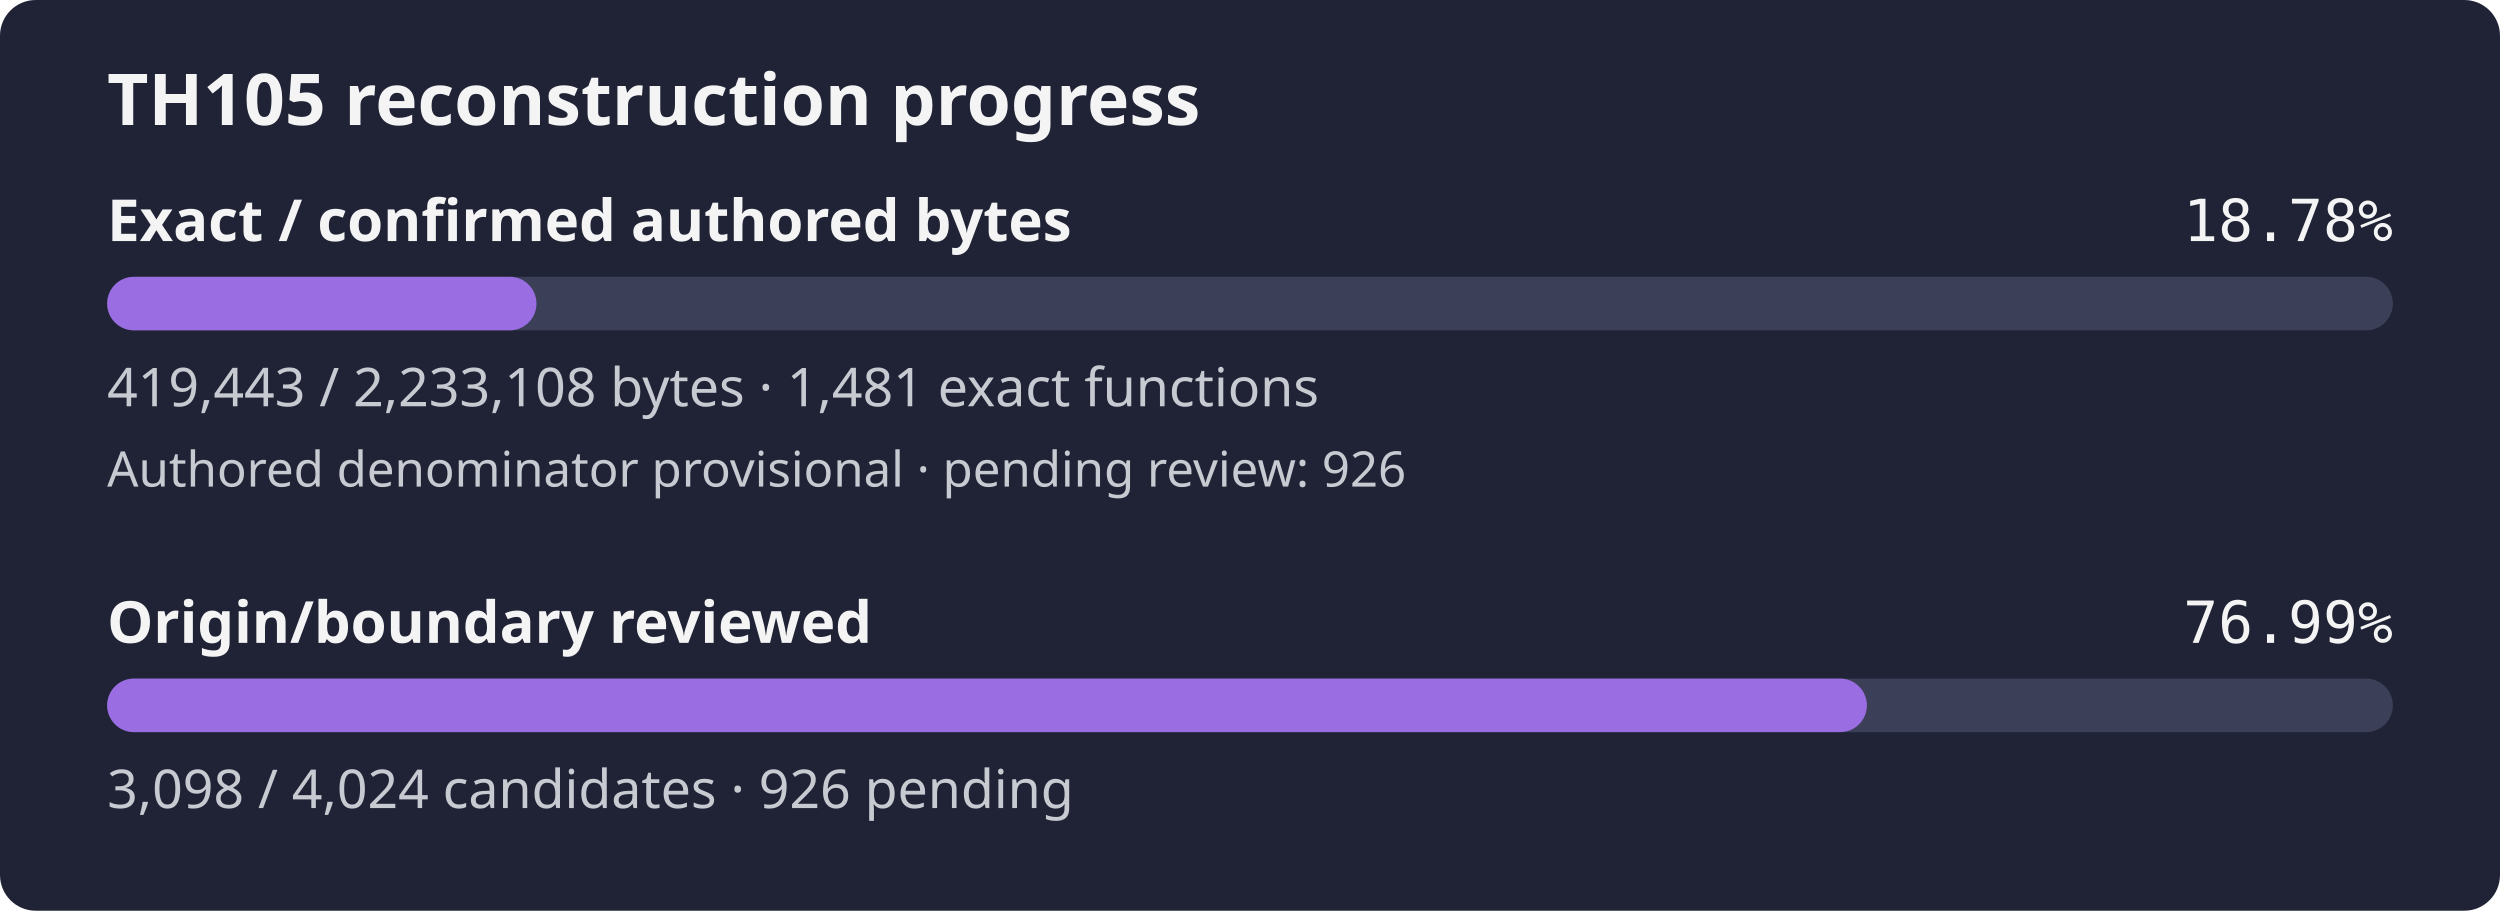
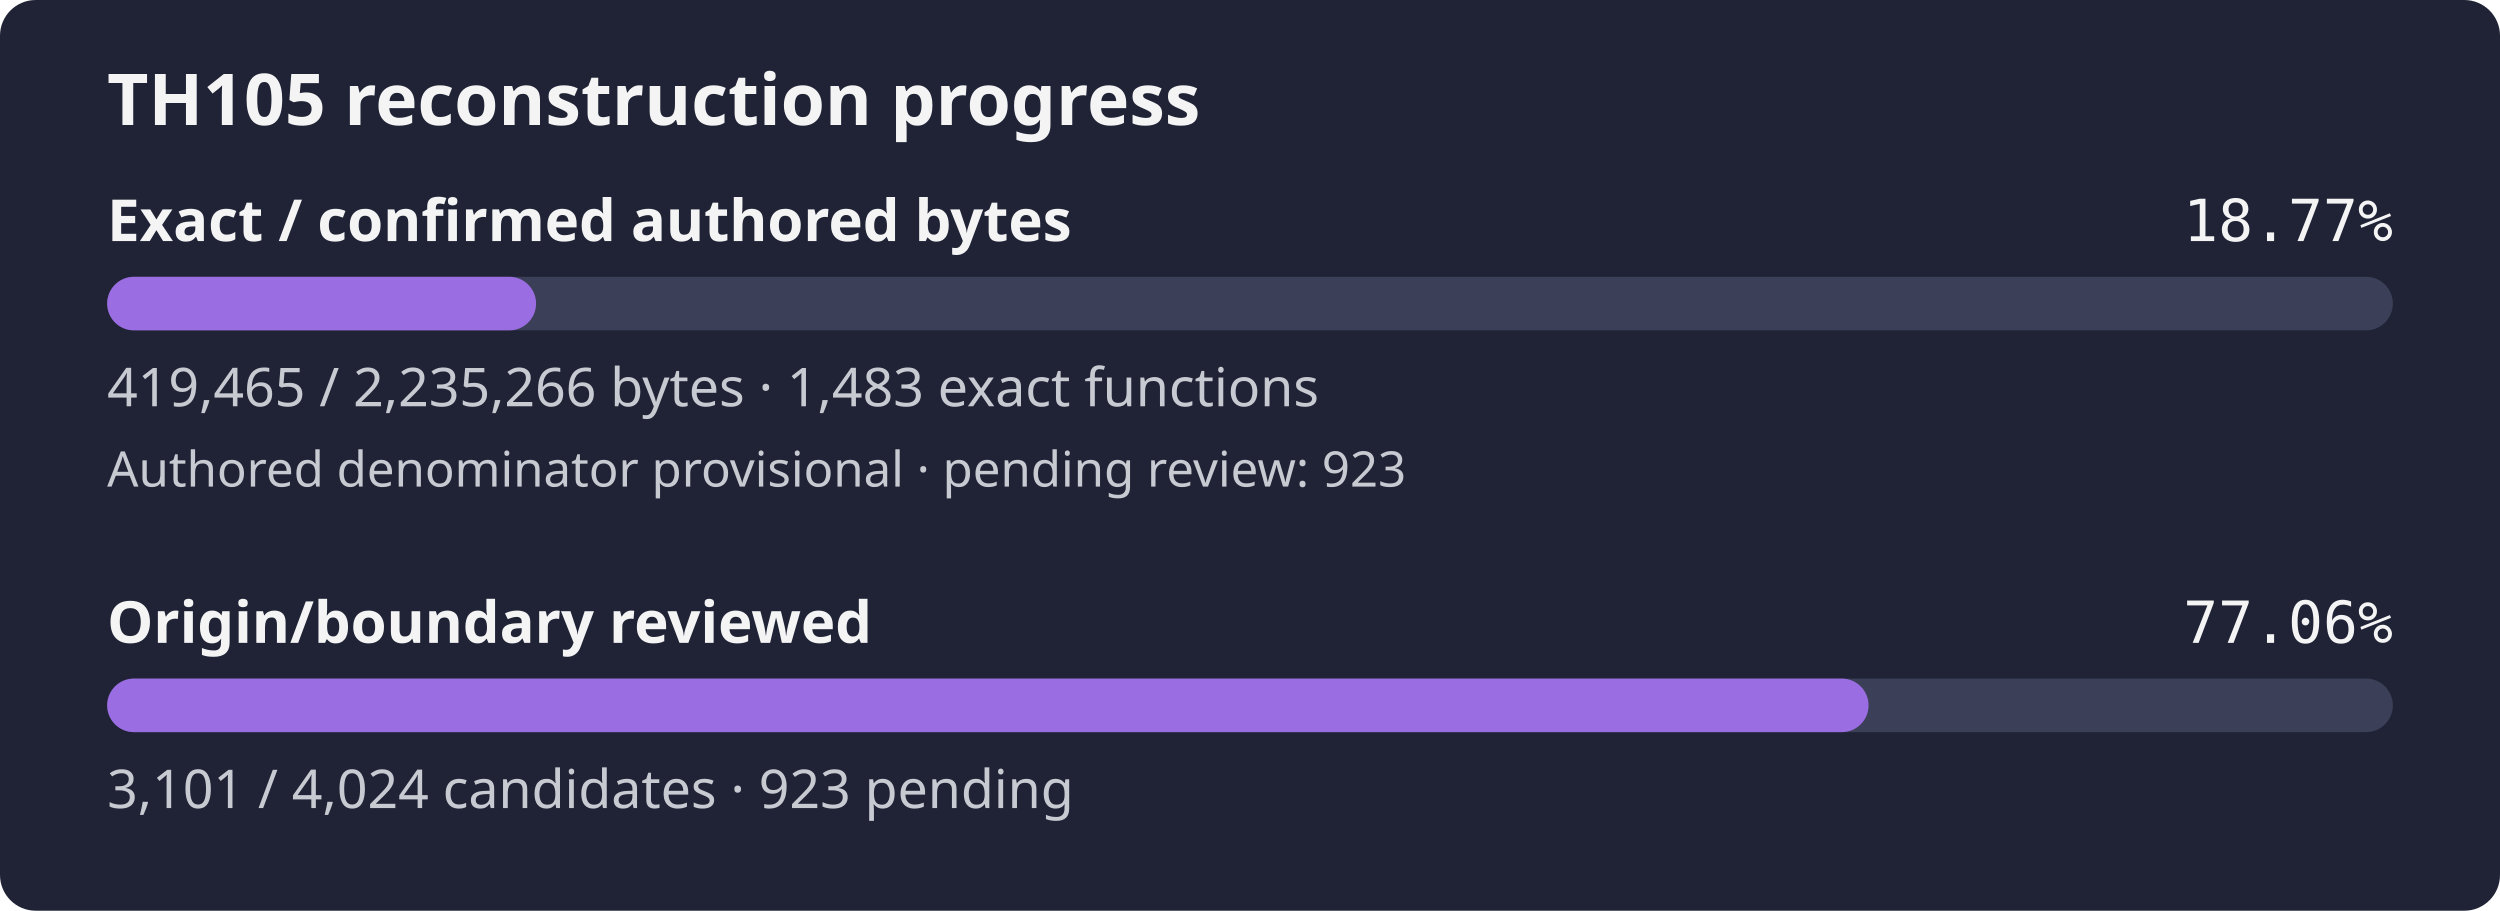
- <svg xmlns="http://www.w3.org/2000/svg" width="560" height="204" viewBox="0 0 560 204" role="img" aria-label="TH105 reconstruction progress: 18.78% of confirmed authored bytes exact; authored denominator provisional, origin review 76.99%">
+ <svg xmlns="http://www.w3.org/2000/svg" width="560" height="204" viewBox="0 0 560 204" role="img" aria-label="TH105 reconstruction progress: 18.77% of confirmed authored bytes exact; authored denominator provisional, origin review 77.06%">
  <rect width="560" height="204" rx="8" fill="#1f2335" />
  <text x="24" y="28" fill="#f4f4f5" font-family="sans-serif" font-size="16" font-weight="600">TH105 reconstruction progress</text>
  <text x="24" y="54" fill="#f4f4f5" font-family="sans-serif" font-size="13" font-weight="600">Exact / confirmed authored bytes</text>
-   <text x="536" y="54" fill="#f4f4f5" text-anchor="end" font-family="monospace" font-size="13">18.78%</text>
+   <text x="536" y="54" fill="#f4f4f5" text-anchor="end" font-family="monospace" font-size="13">18.77%</text>
  <rect id="exact-track" x="24" y="62" width="512" height="12" rx="6" fill="#3b4058" />
-   <rect id="exact-fill" x="24" y="62" width="96.17" height="12" rx="6" fill="#9b6de3" />
-   <text x="24" y="91" fill="#c8cad2" font-family="sans-serif" font-size="12">419,443 / 2,233,108 bytes · 1,481 exact functions</text>
-   <text x="24" y="109" fill="#c8cad2" font-family="sans-serif" font-size="11">Authored denominator provisional · pending review: 926</text>
+   <rect id="exact-fill" x="24" y="62" width="96.08" height="12" rx="6" fill="#9b6de3" />
+   <text x="24" y="91" fill="#c8cad2" font-family="sans-serif" font-size="12">419,465 / 2,235,266 bytes · 1,483 exact functions</text>
+   <text x="24" y="109" fill="#c8cad2" font-family="sans-serif" font-size="11">Authored denominator provisional · pending review: 923</text>
  <text x="24" y="144" fill="#f4f4f5" font-family="sans-serif" font-size="13" font-weight="600">Origin/boundary reviewed</text>
-   <text x="536" y="144" fill="#f4f4f5" text-anchor="end" font-family="monospace" font-size="13">76.99%</text>
+   <text x="536" y="144" fill="#f4f4f5" text-anchor="end" font-family="monospace" font-size="13">77.06%</text>
  <rect id="review-track" x="24" y="152" width="512" height="12" rx="6" fill="#3b4058" />
-   <rect id="review-fill" x="24" y="152" width="394.18" height="12" rx="6" fill="#9b6de3" />
-   <text x="24" y="181" fill="#c8cad2" font-family="sans-serif" font-size="12">3,098 / 4,024 candidates · 926 pending</text>
+   <rect id="review-fill" x="24" y="152" width="394.56" height="12" rx="6" fill="#9b6de3" />
+   <text x="24" y="181" fill="#c8cad2" font-family="sans-serif" font-size="12">3,101 / 4,024 candidates · 923 pending</text>
</svg>
